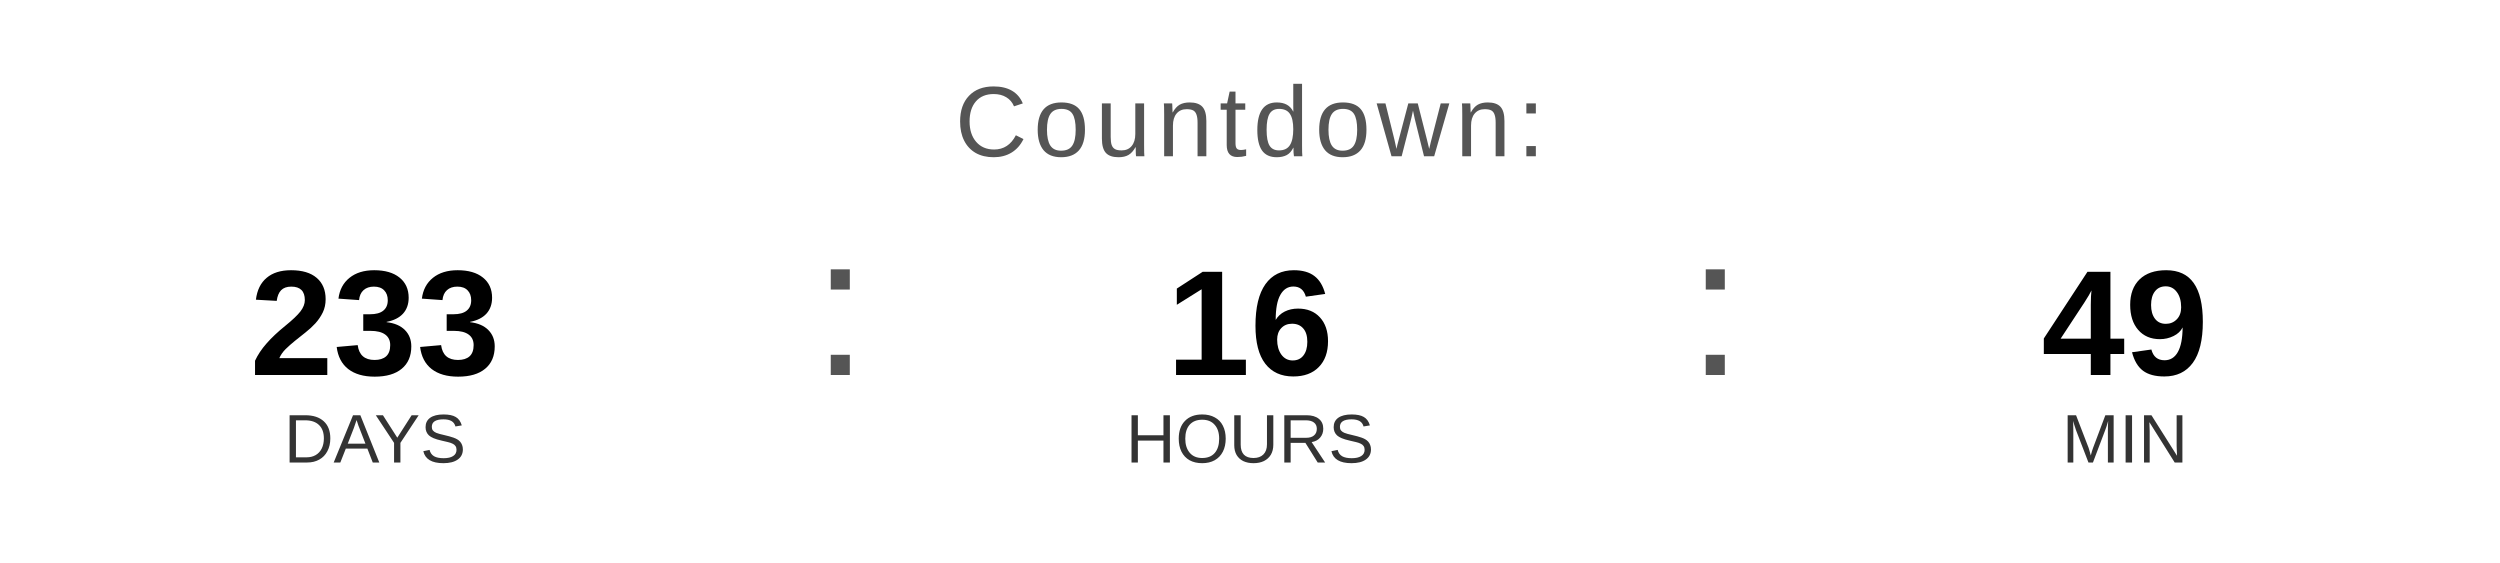
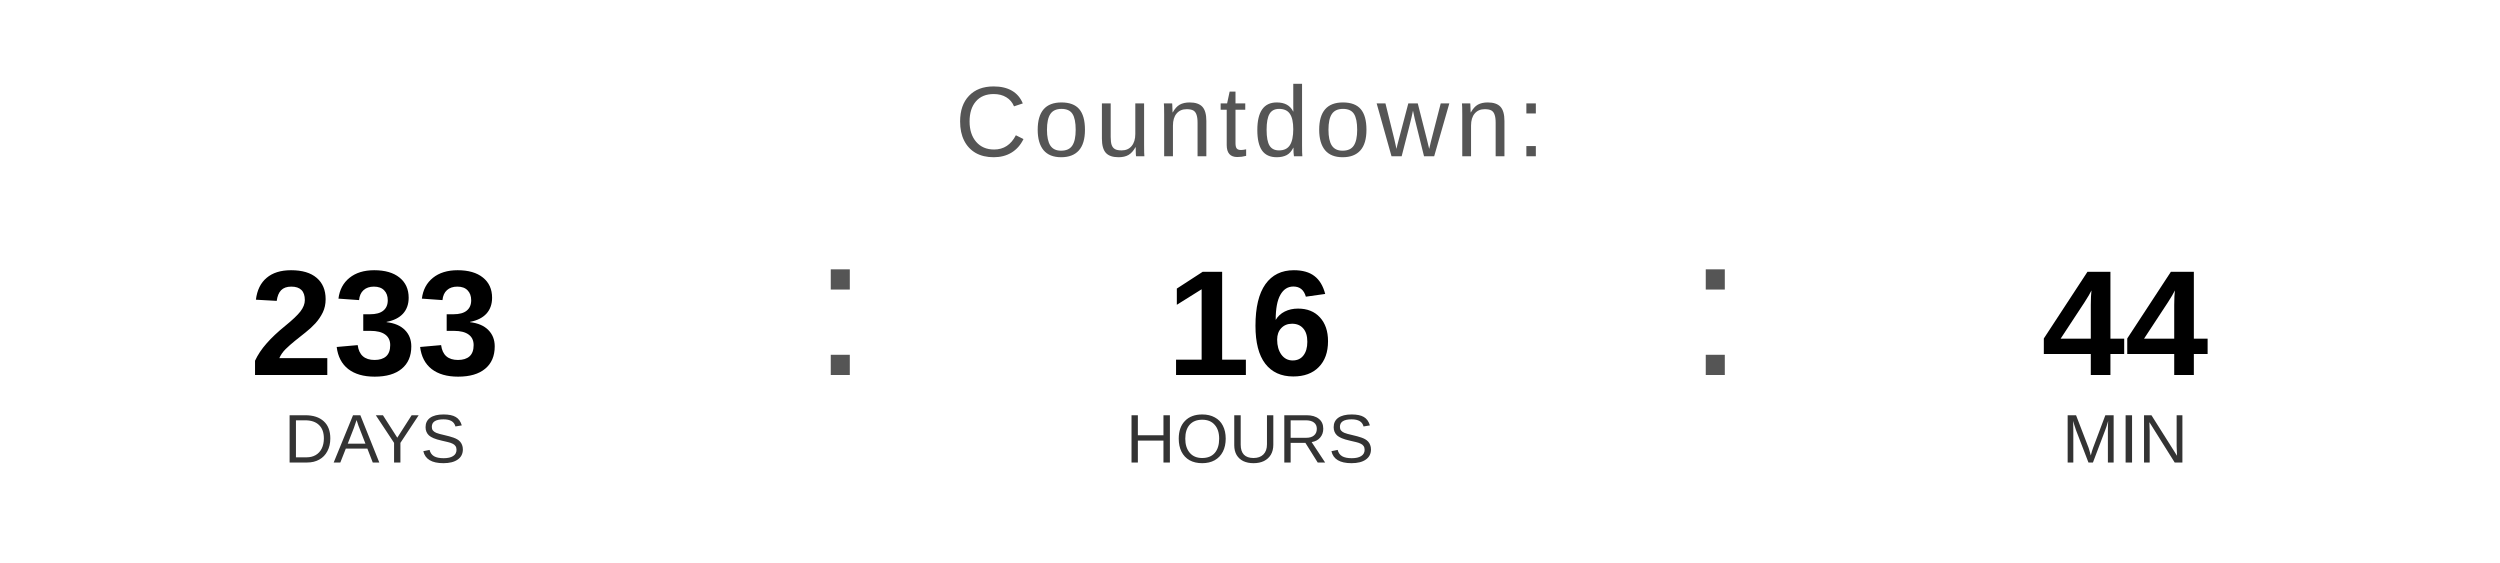
<svg xmlns="http://www.w3.org/2000/svg" width="400" height="90" viewBox="0 0 400 90">
  <text x="200" y="25" font-family="Arial, Helvetica, sans-serif" font-size="16" fill="#555555" text-anchor="middle" letter-spacing="1">
    Countdown:
  </text>
  <text x="60" y="60" font-family="Arial, Helvetica, sans-serif" font-size="24" font-weight="bold" fill="#000000" text-anchor="middle">233</text>
  <text x="60" y="74" font-family="Arial, Helvetica, sans-serif" font-size="11" fill="#333333" text-anchor="middle">DAYS</text>
  <text x="130" y="60" font-family="Arial, sans-serif" font-size="32" fill="#555555">:</text>
  <text x="200" y="60" font-family="Arial, Helvetica, sans-serif" font-size="24" font-weight="bold" fill="#000000" text-anchor="middle">16</text>
  <text x="200" y="74" font-family="Arial, Helvetica, sans-serif" font-size="11" fill="#333333" text-anchor="middle">HOURS</text>
  <text x="270" y="60" font-family="Arial, sans-serif" font-size="32" fill="#555555">:</text>
-   <text x="340" y="60" font-family="Arial, Helvetica, sans-serif" font-size="24" font-weight="bold" fill="#000000" text-anchor="middle">49</text>
+   <text x="340" y="60" font-family="Arial, Helvetica, sans-serif" font-size="24" font-weight="bold" fill="#000000" text-anchor="middle">44</text>
  <text x="340" y="74" font-family="Arial, Helvetica, sans-serif" font-size="11" fill="#333333" text-anchor="middle">MIN</text>
</svg>
